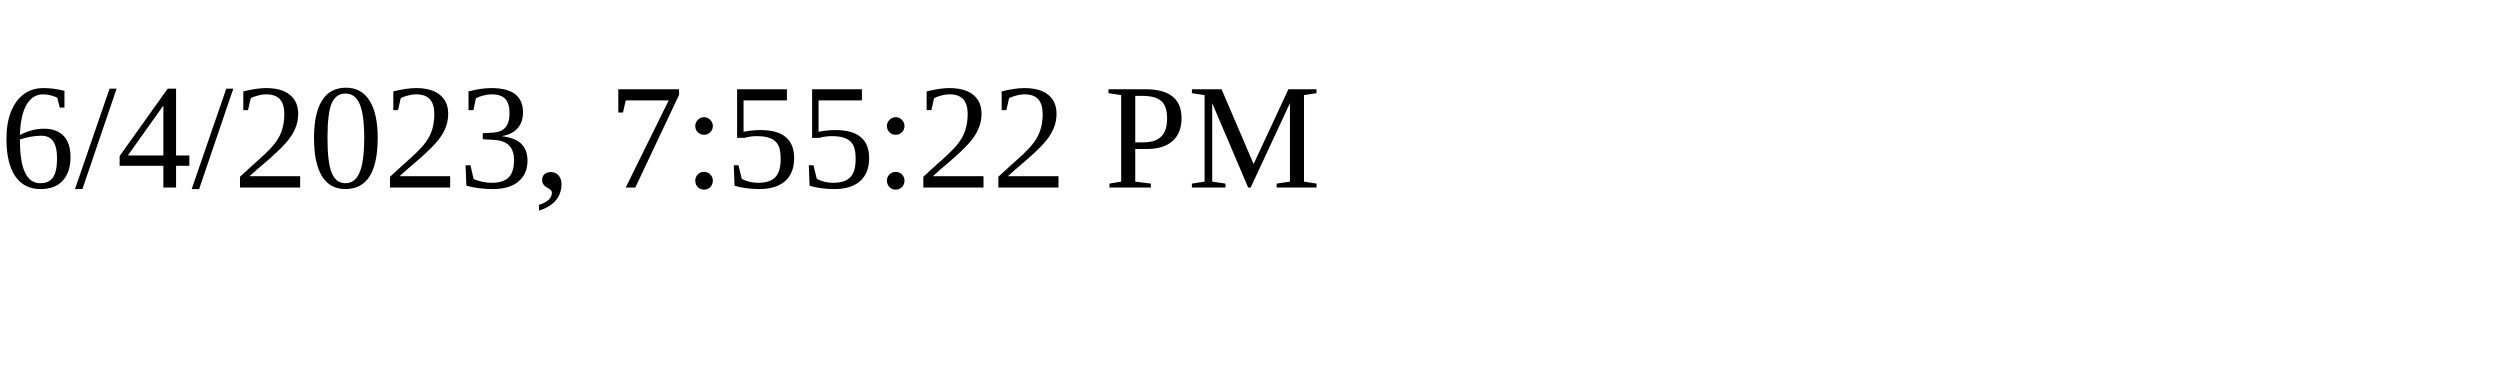
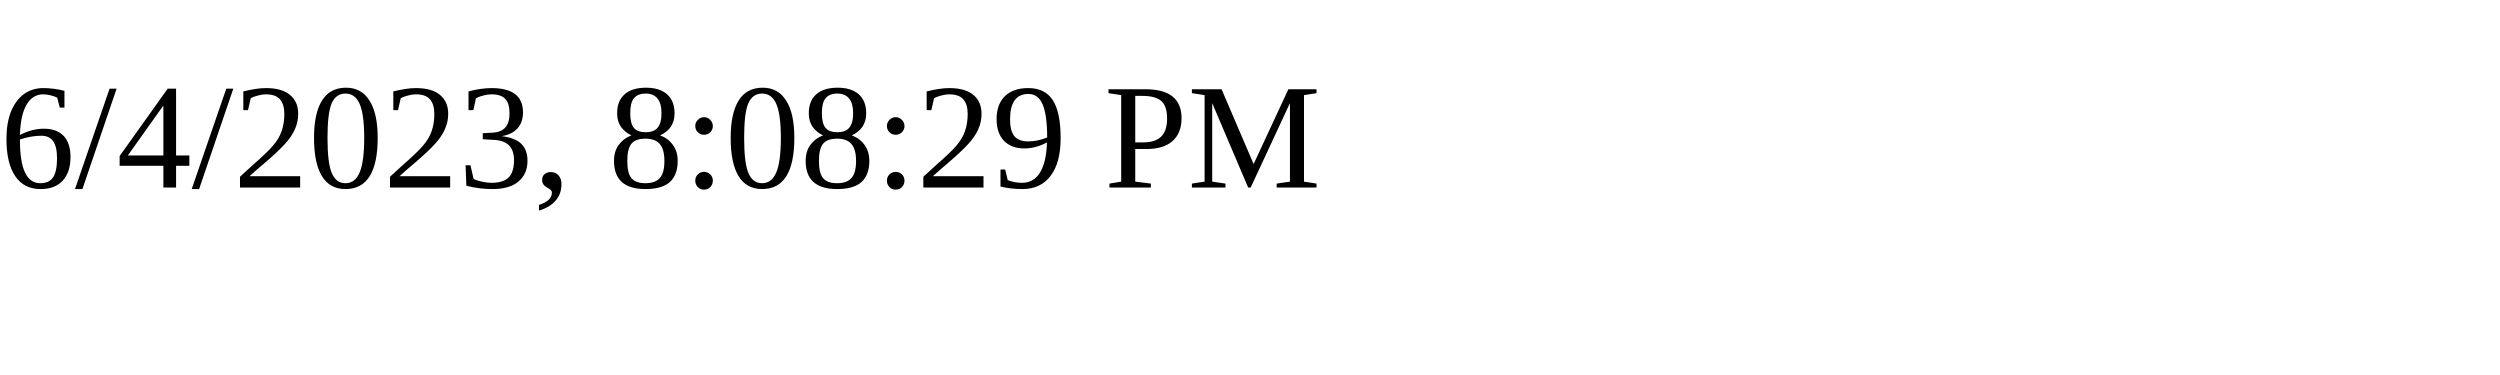
<svg xmlns="http://www.w3.org/2000/svg" height="30" width="200">
-   <text x="0" y="15">6/4/2023, 7:55:22 PM</text>
+   <text x="0" y="15">6/4/2023, 8:08:29 PM</text>
</svg>
